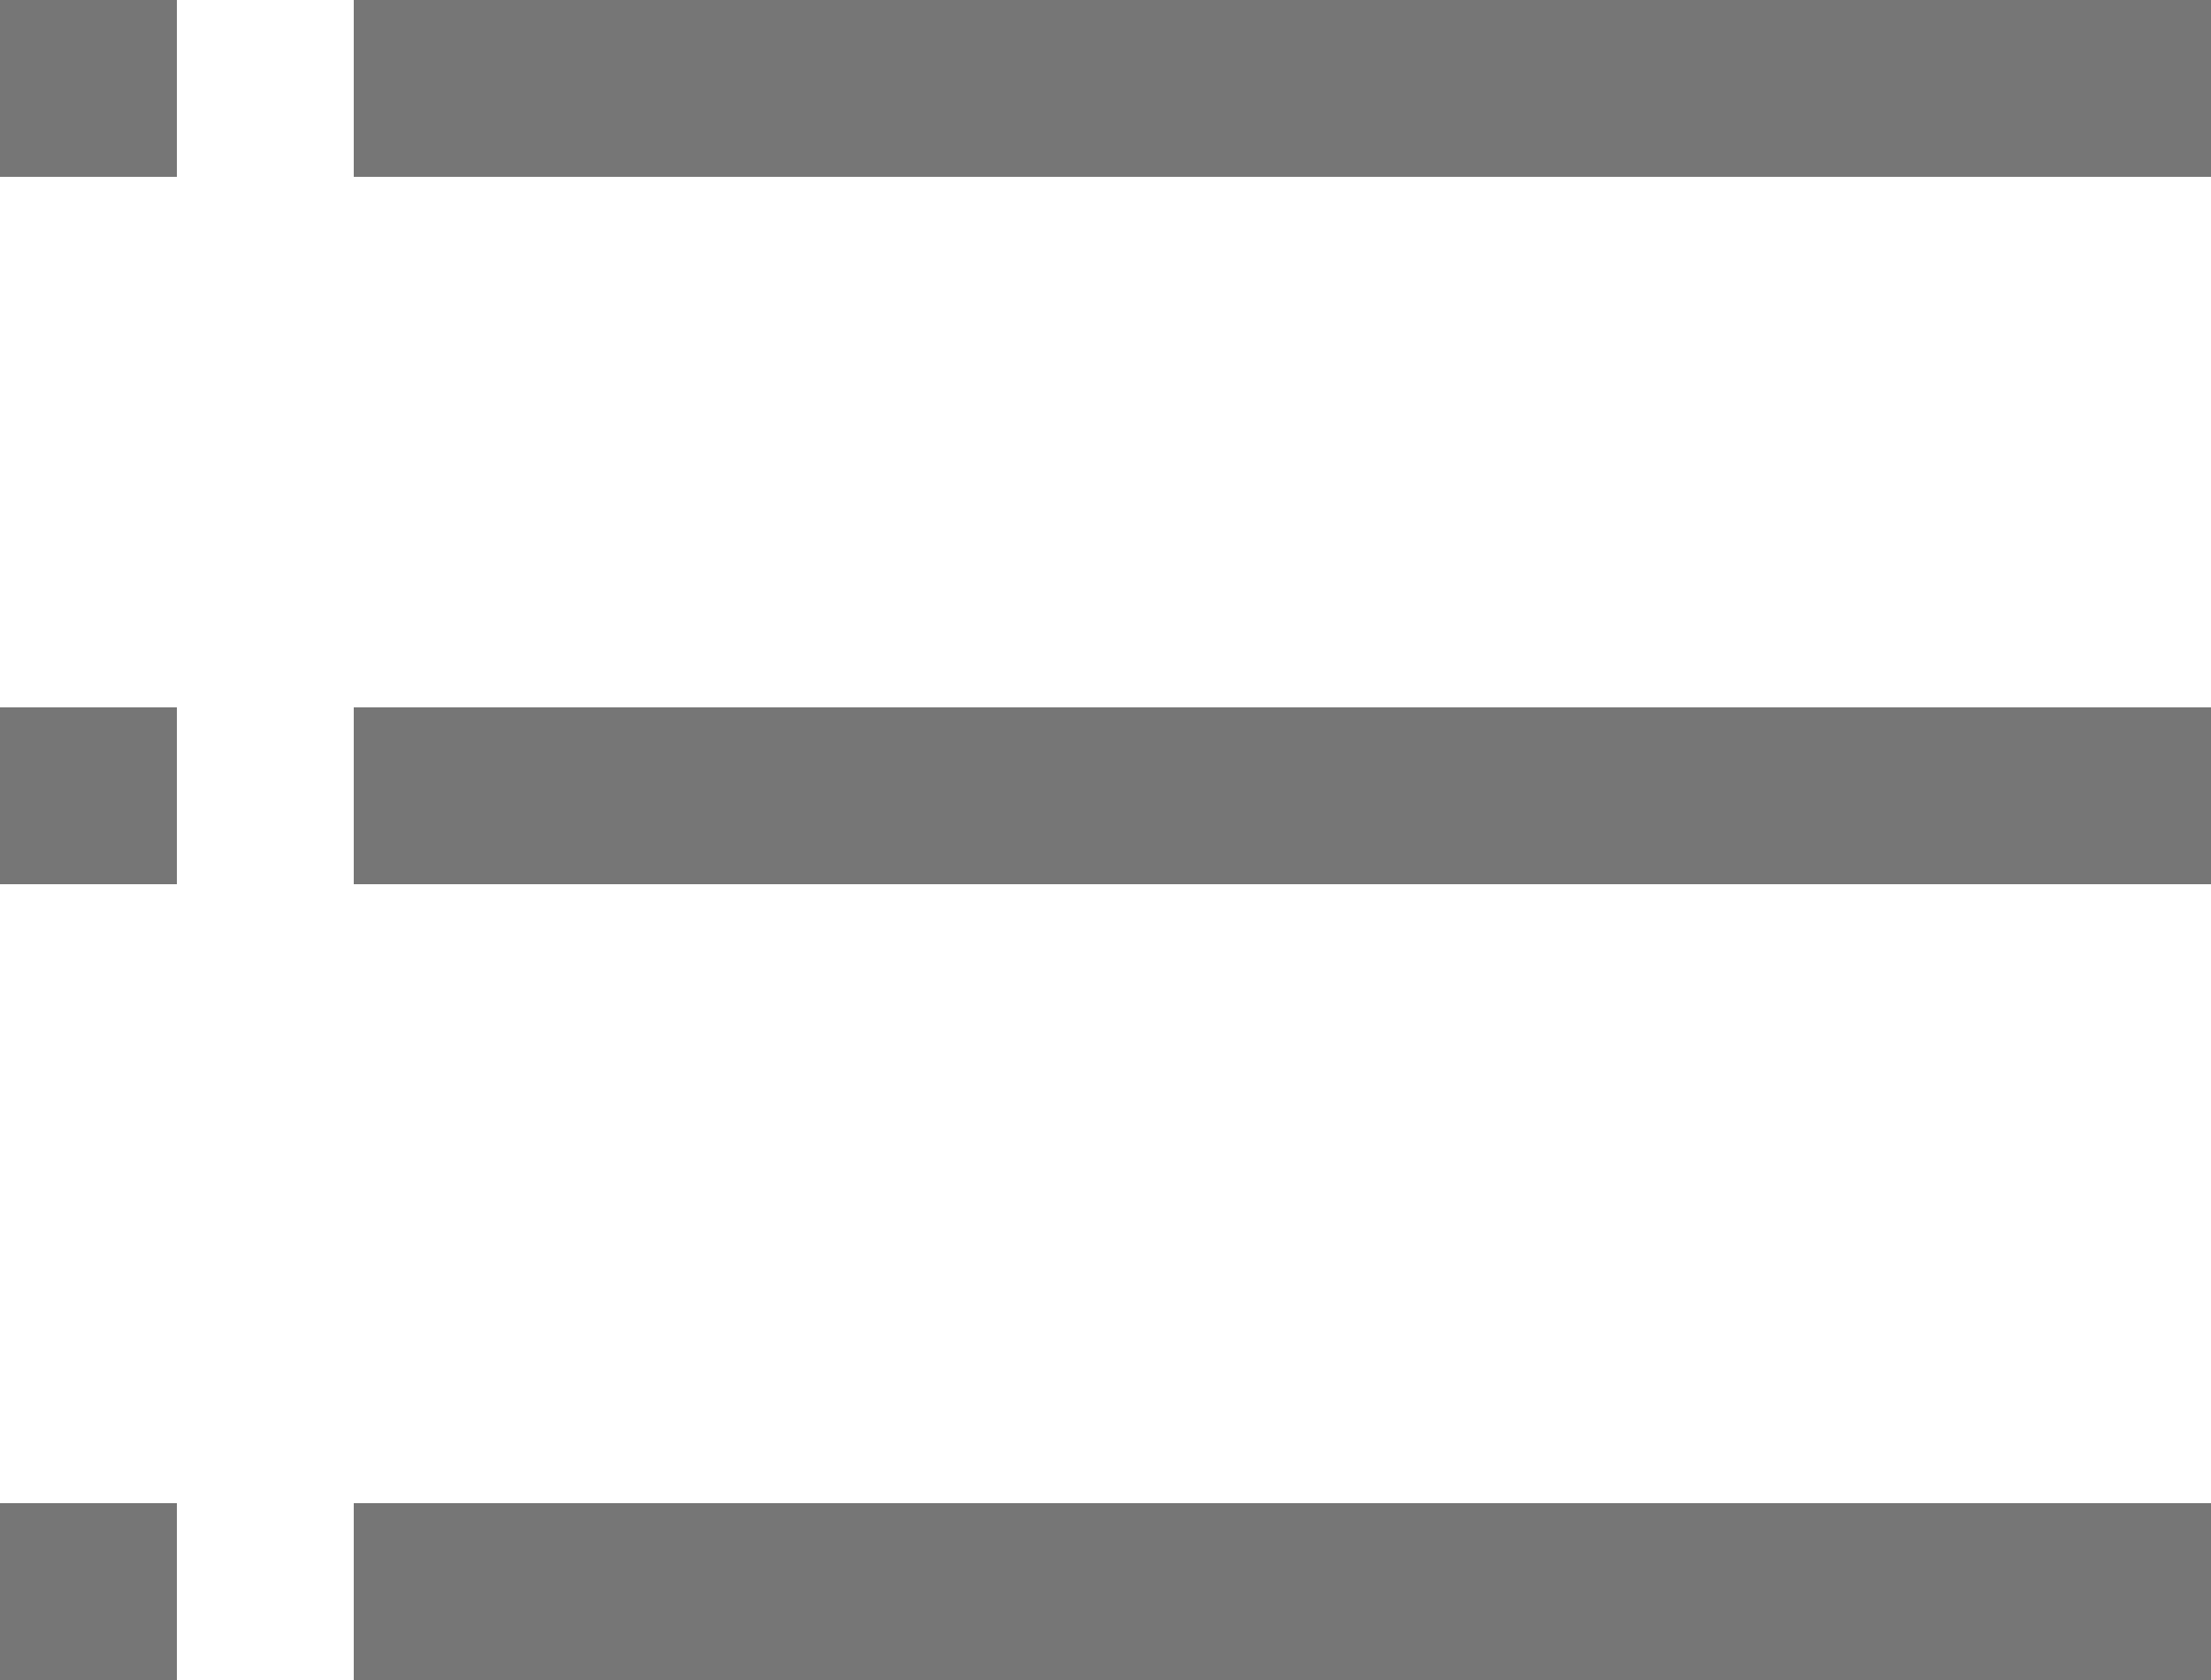
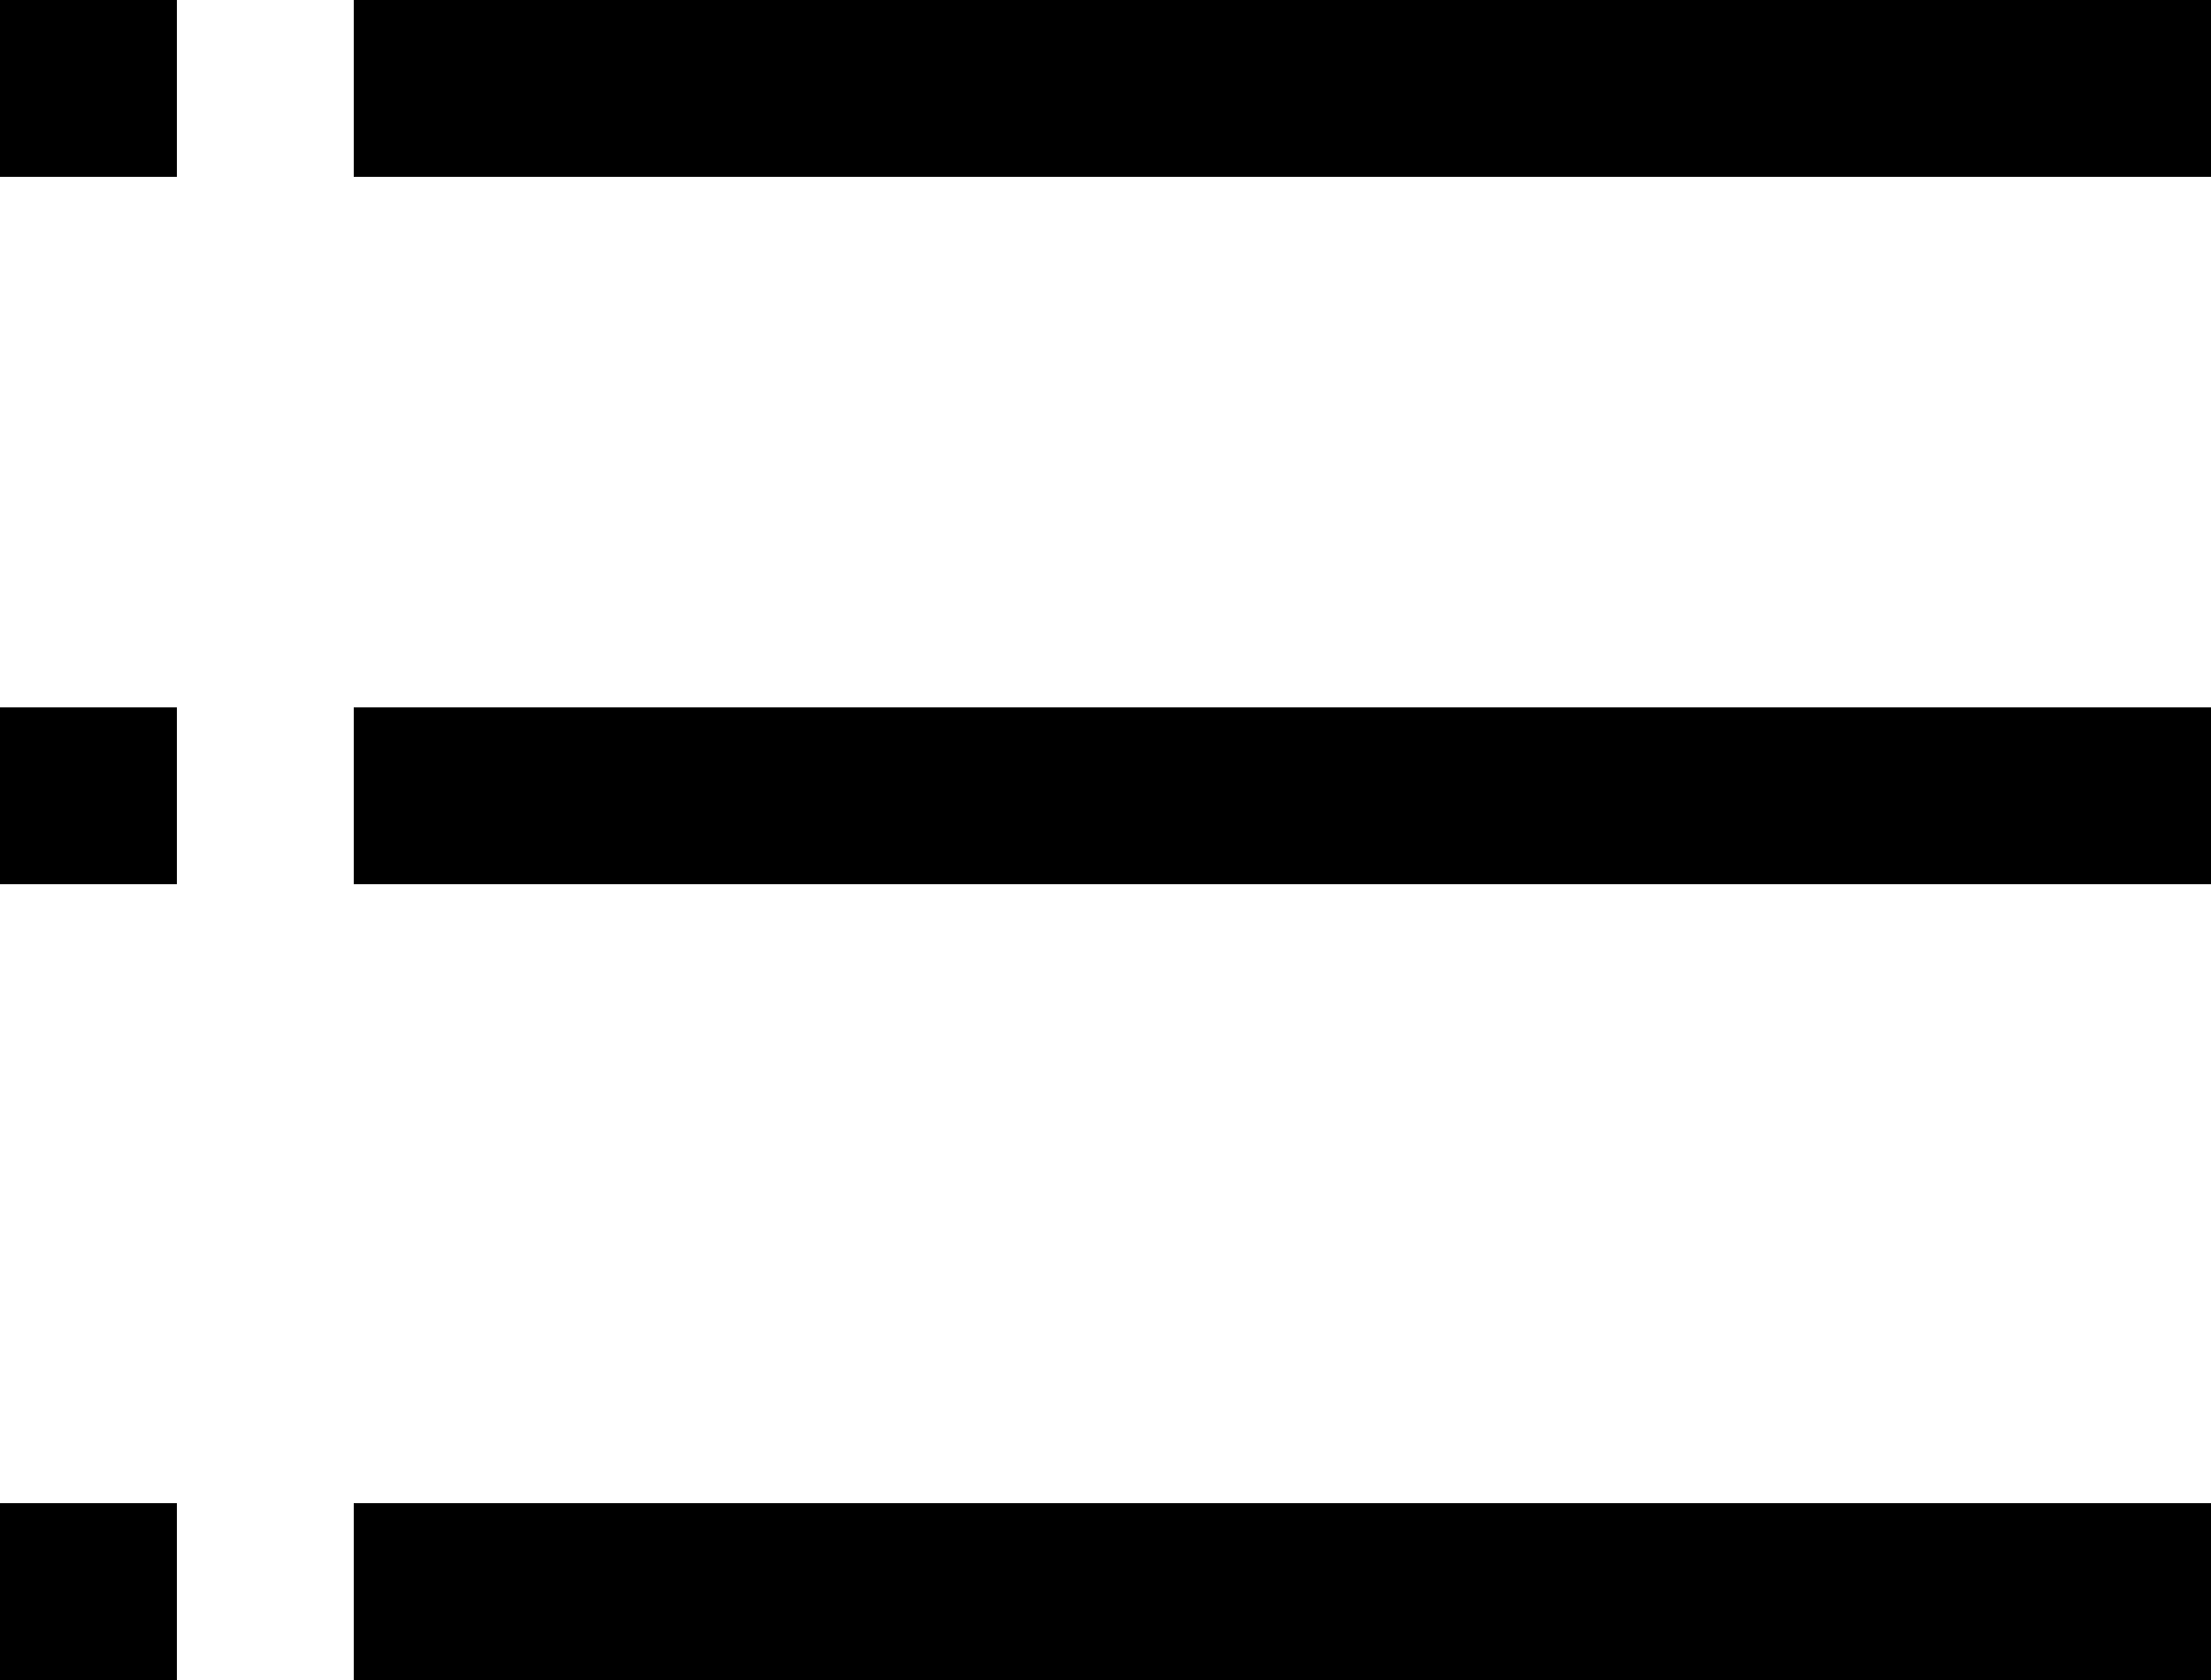
<svg xmlns="http://www.w3.org/2000/svg" id="_-e-Group_136" viewBox="0 0 25 19">
  <style>
-         .st0{fill-rule:evenodd;clip-rule:evenodd;fill:#757575}
+         .st0{fill-rule:evenodd;clip-rule:evenodd;fill:#000000}
    </style>
  <path d="M4 2V0h21v2H4z" class="st0" />
  <path id="Shape_2551_copy" d="M4 10V8h21v2H4z" class="st0" />
  <path id="Shape_2551_copy_2" d="M4 19v-2h21v2H4z" class="st0" />
  <path id="Shape_2551_copy_3" d="M0 2V0h2v2H0z" class="st0" />
  <path id="Shape_2551_copy_3-2" d="M0 10V8h2v2H0z" class="st0" />
  <path id="Shape_2551_copy_3-3" d="M0 19v-2h2v2H0z" class="st0" />
</svg>
